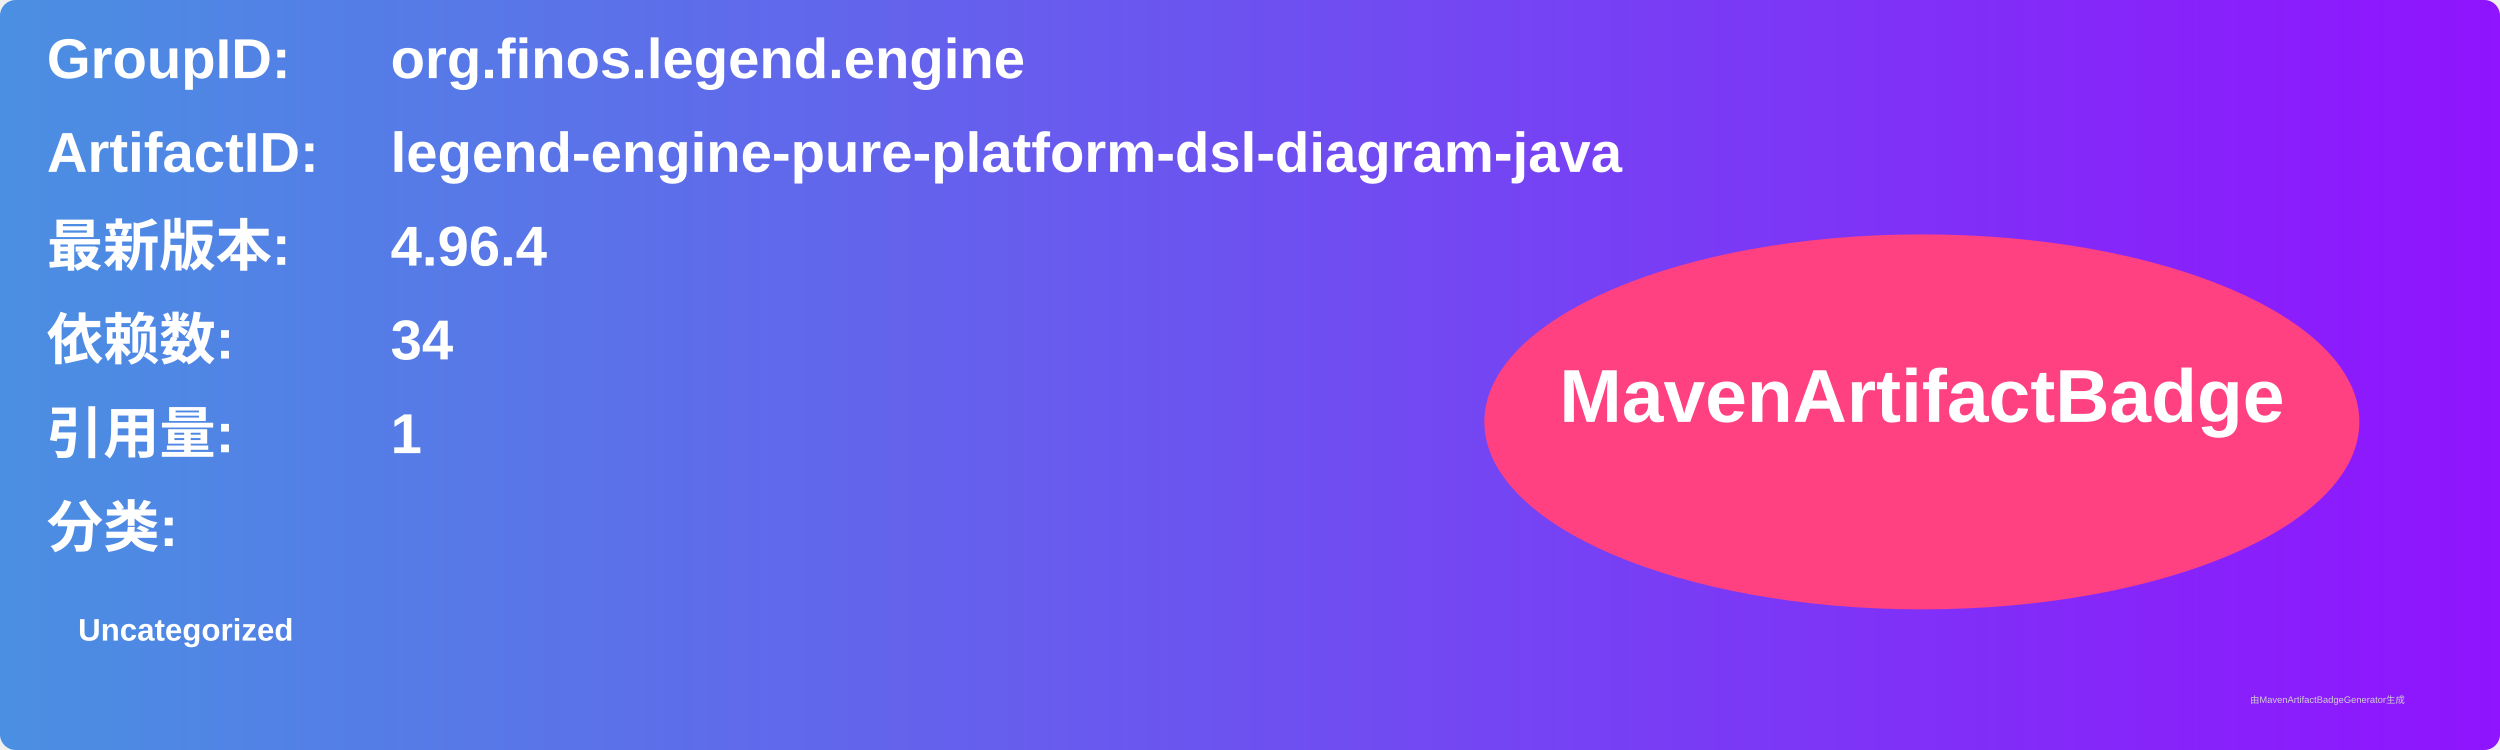
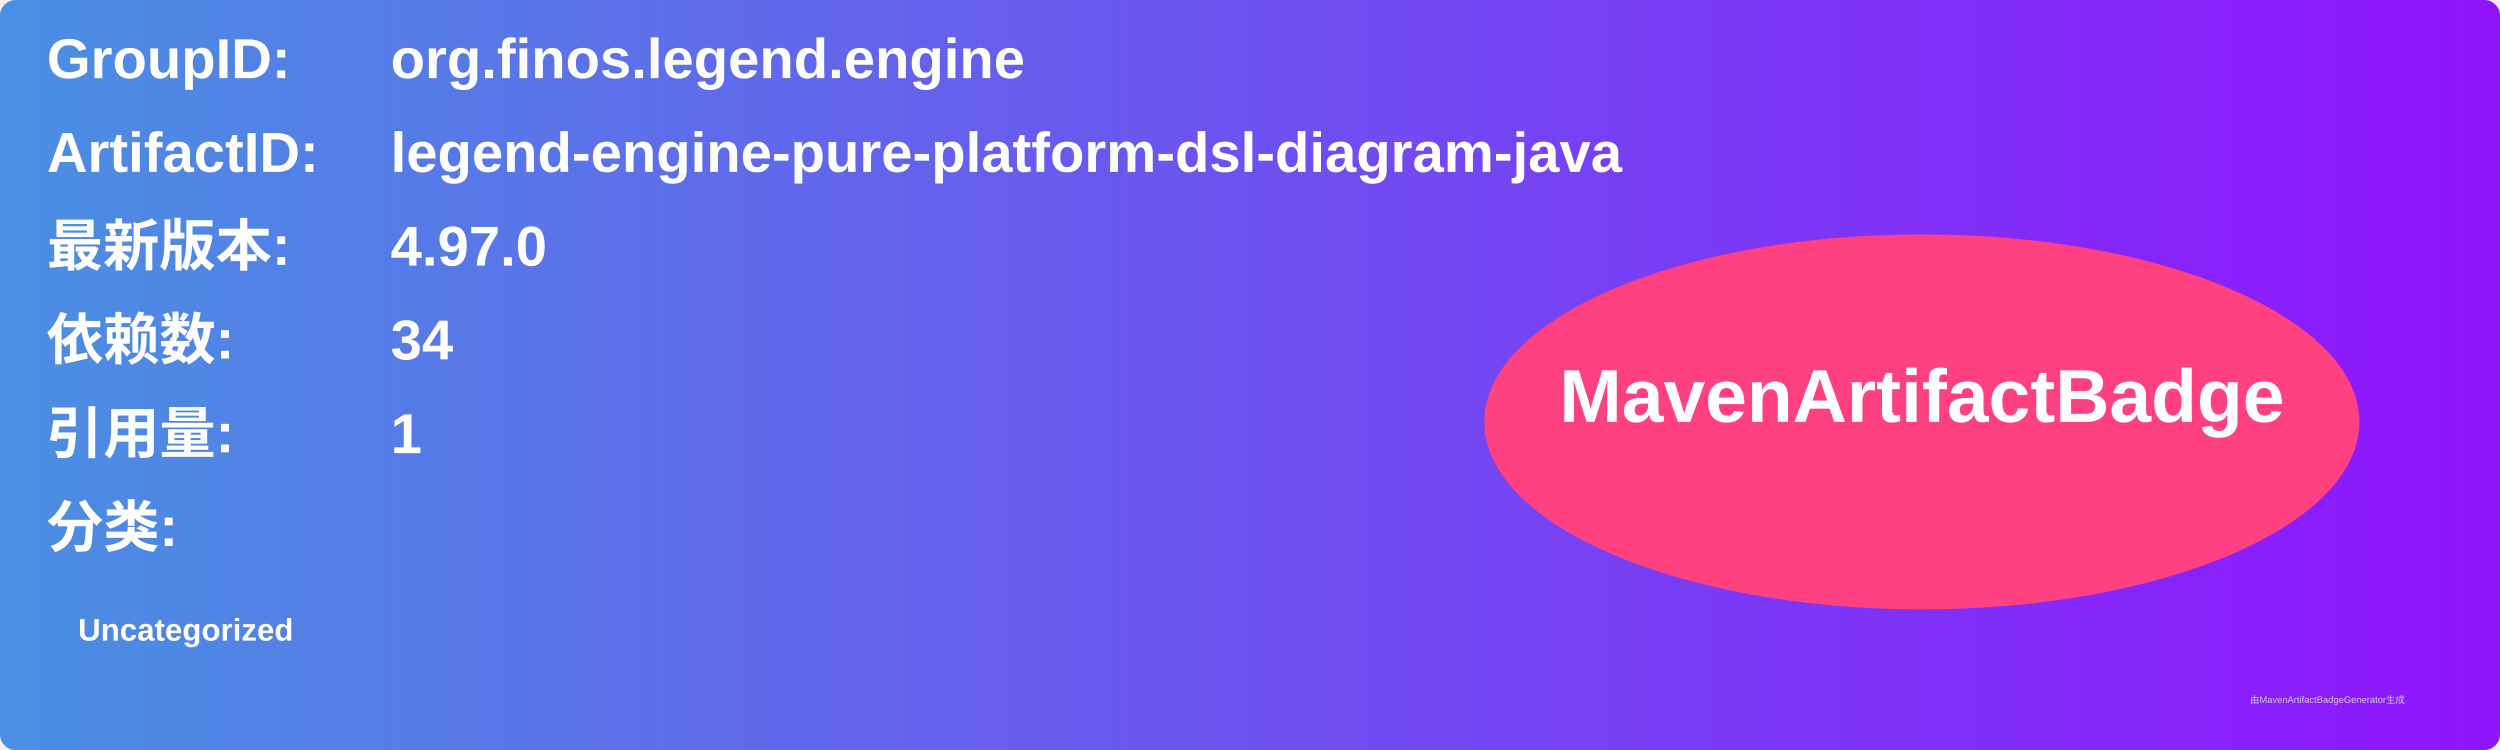
<svg xmlns="http://www.w3.org/2000/svg" width="800" height="240" viewBox="0 0 800 240">
  <linearGradient id="grad" x1="0%" y1="0%" x2="100%" y2="0%">
    <stop offset="0%" stop-color="#4a90e2" />
    <stop offset="100%" stop-color="#9013fe" />
  </linearGradient>
  <rect width="100%" height="100%" rx="5" ry="5" fill="url(#grad)" />
  <g transform="translate(15, 15)">
    <text x="0" y="10" font-family="Arial" font-size="18" fill="white" font-weight="bold" width="260">GroupID:</text>
    <text x="110" y="10" font-family="Arial" font-size="18" fill="white" font-weight="bold" width="460">org.finos.legend.engine</text>
    <text x="0" y="40" font-family="Arial" font-size="18" fill="white" font-weight="bold" width="260">ArtifactID:</text>
    <text x="110" y="40" font-family="Arial" font-size="18" fill="white" font-weight="bold" width="460">legend-engine-pure-platform-dsl-diagram-java</text>
    <text x="0" y="70" font-family="Arial" font-size="18" fill="white" font-weight="bold">最新版本:</text>
    <text x="110" y="70" font-family="Arial" font-size="18" fill="white" font-weight="bold">
-       <tspan font-weight="bold">4.96.4</tspan>
+       <tspan font-weight="bold">4.97.0</tspan>
    </text>
    <text x="0" y="100" font-family="Arial" font-size="18" fill="white" font-weight="bold">依赖数: </text>
    <text x="110" y="100" font-family="Arial" font-size="18" fill="white">
      <tspan font-weight="bold">34</tspan>
    </text>
    <text x="0" y="130" font-family="Arial" font-size="18" fill="white" font-weight="bold">引用量: </text>
    <text x="110" y="130" font-family="Arial" font-size="18" fill="white">
      <tspan font-weight="bold">1</tspan>
    </text>
    <text x="0" y="160" font-family="Arial" font-size="18" fill="white" font-weight="bold">分类:</text>
    <text x="10" y="190" font-family="Arial" font-size="10" fill="white">
      <tspan font-weight="bold">Uncategorized</tspan>
    </text>
    <ellipse cx="600" cy="120" rx="140" ry="60" fill="#ff4081" />
    <text x="600" y="120" text-anchor="middle" font-family="Arial" font-size="24" fill="white" font-weight="bold">MavenArtifactBadge</text>
  </g>
  <text x="720" y="225" font-family="Arial" font-size="3" fill="#d0d0d0">由MavenArtifactBadgeGenerator生成</text>
</svg>
